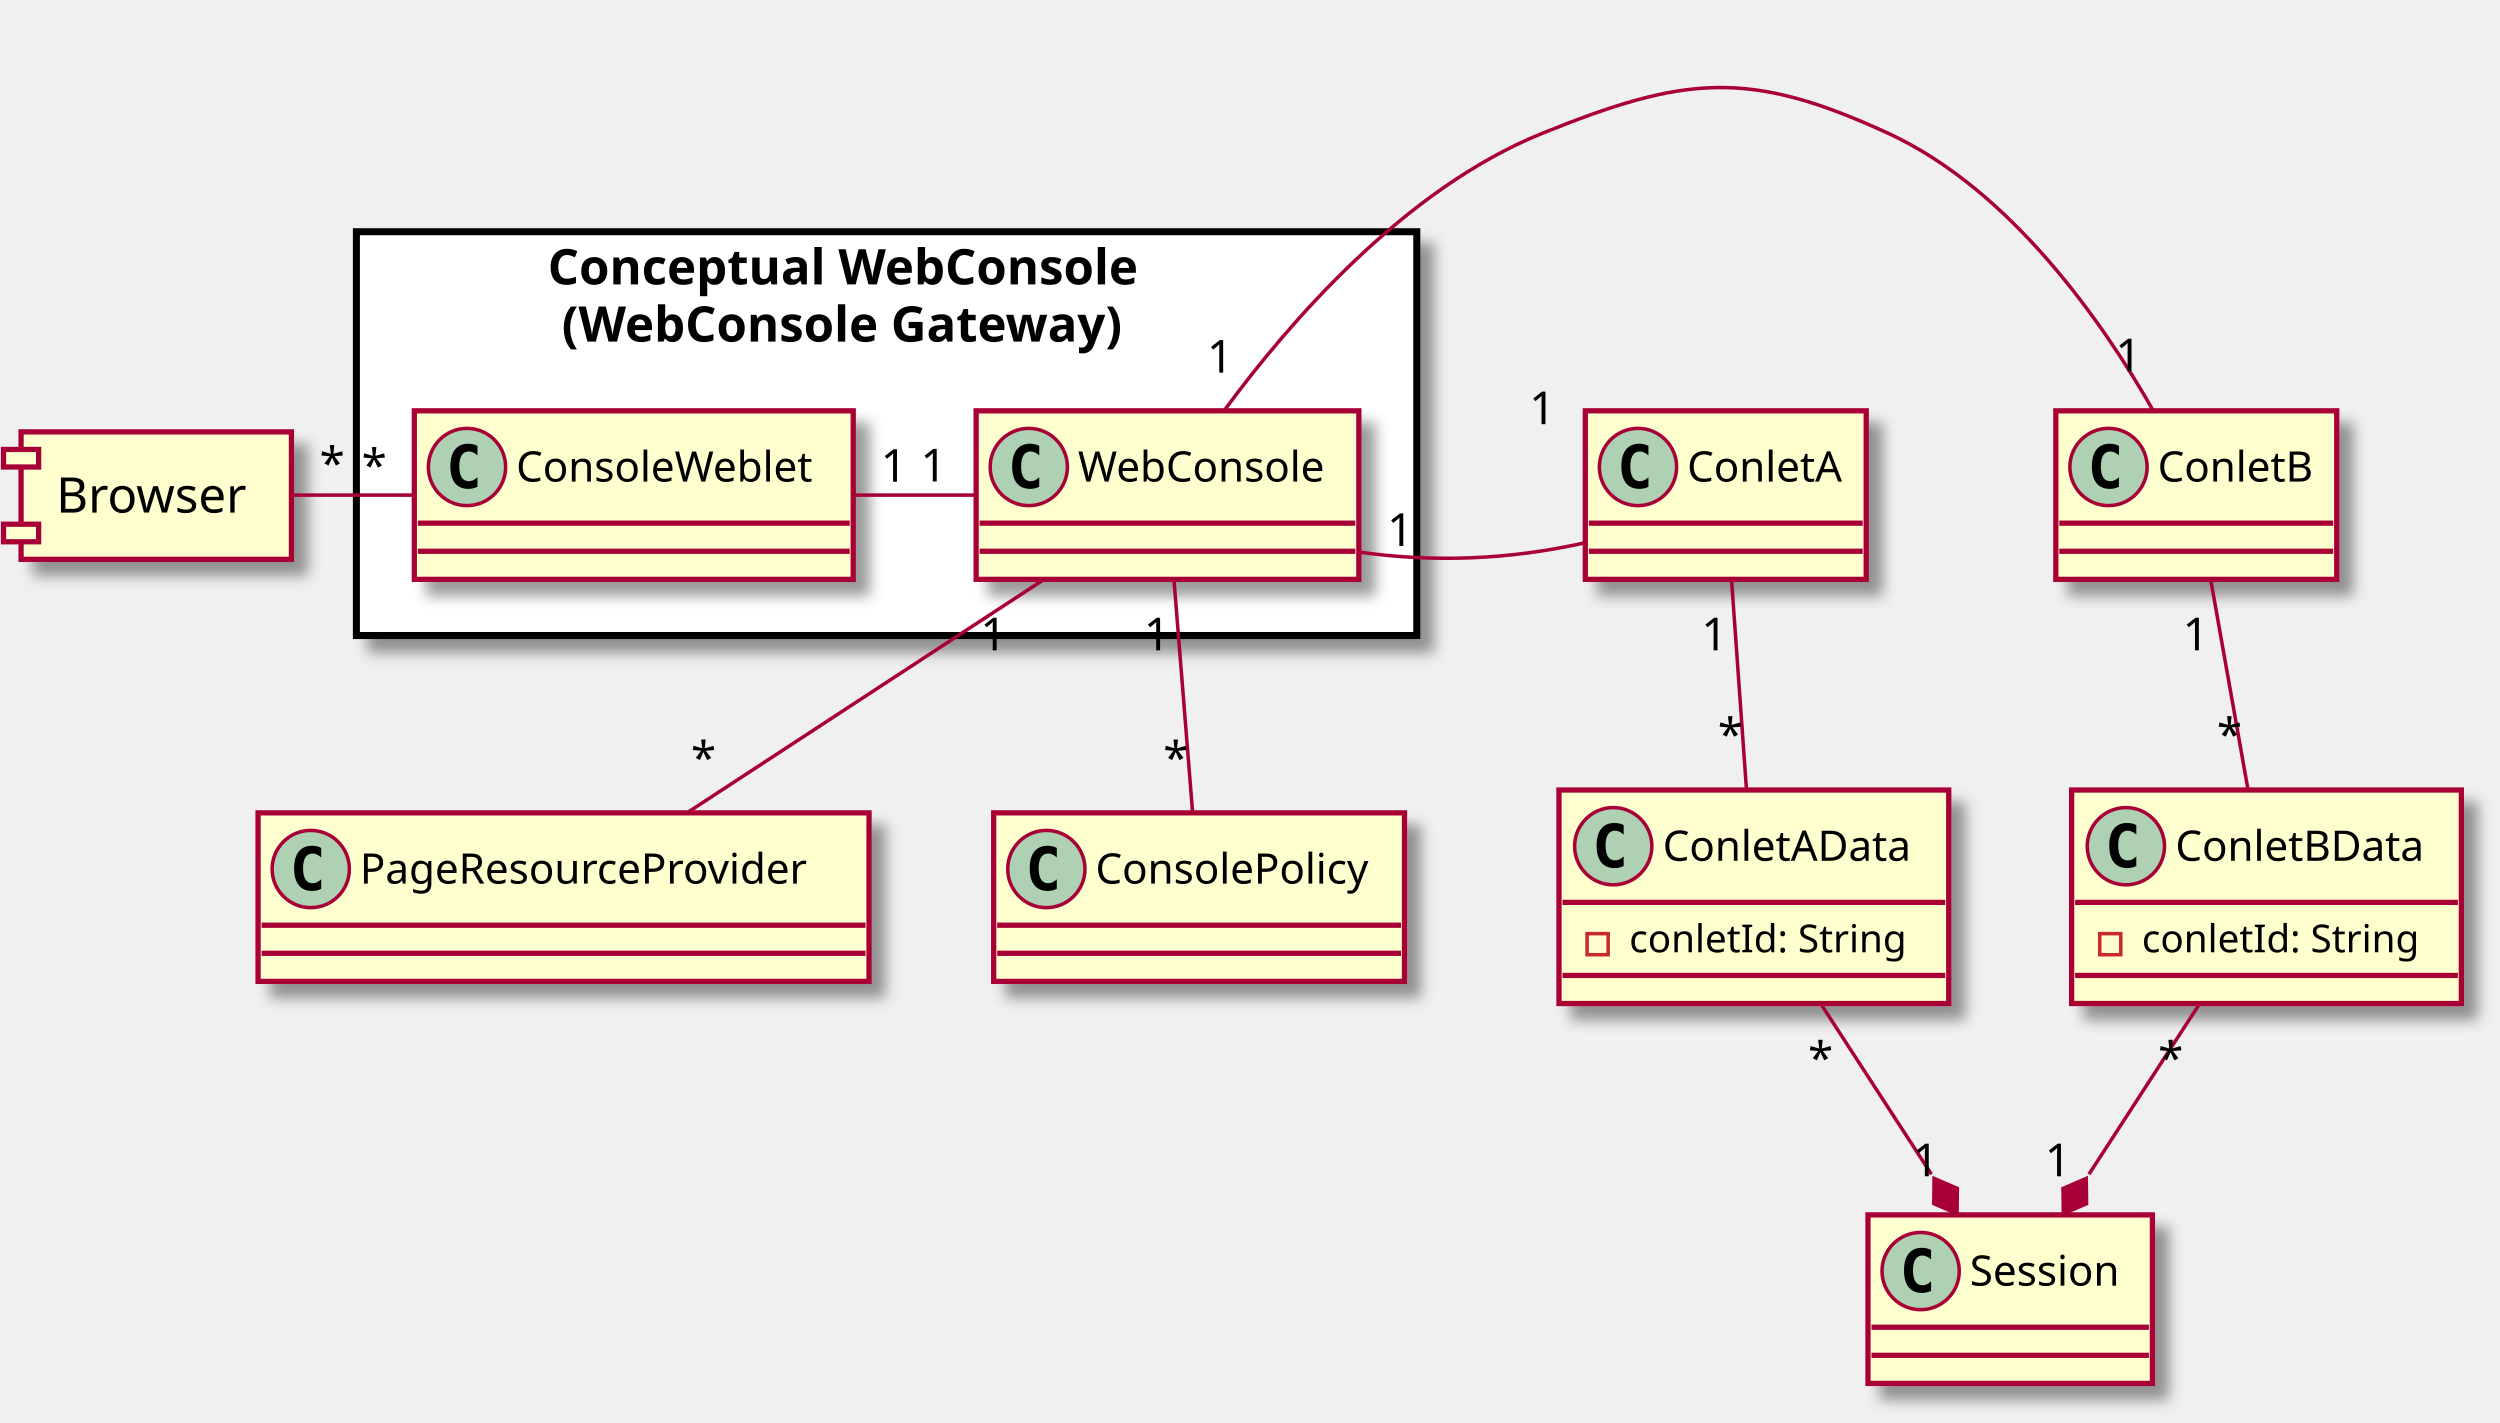
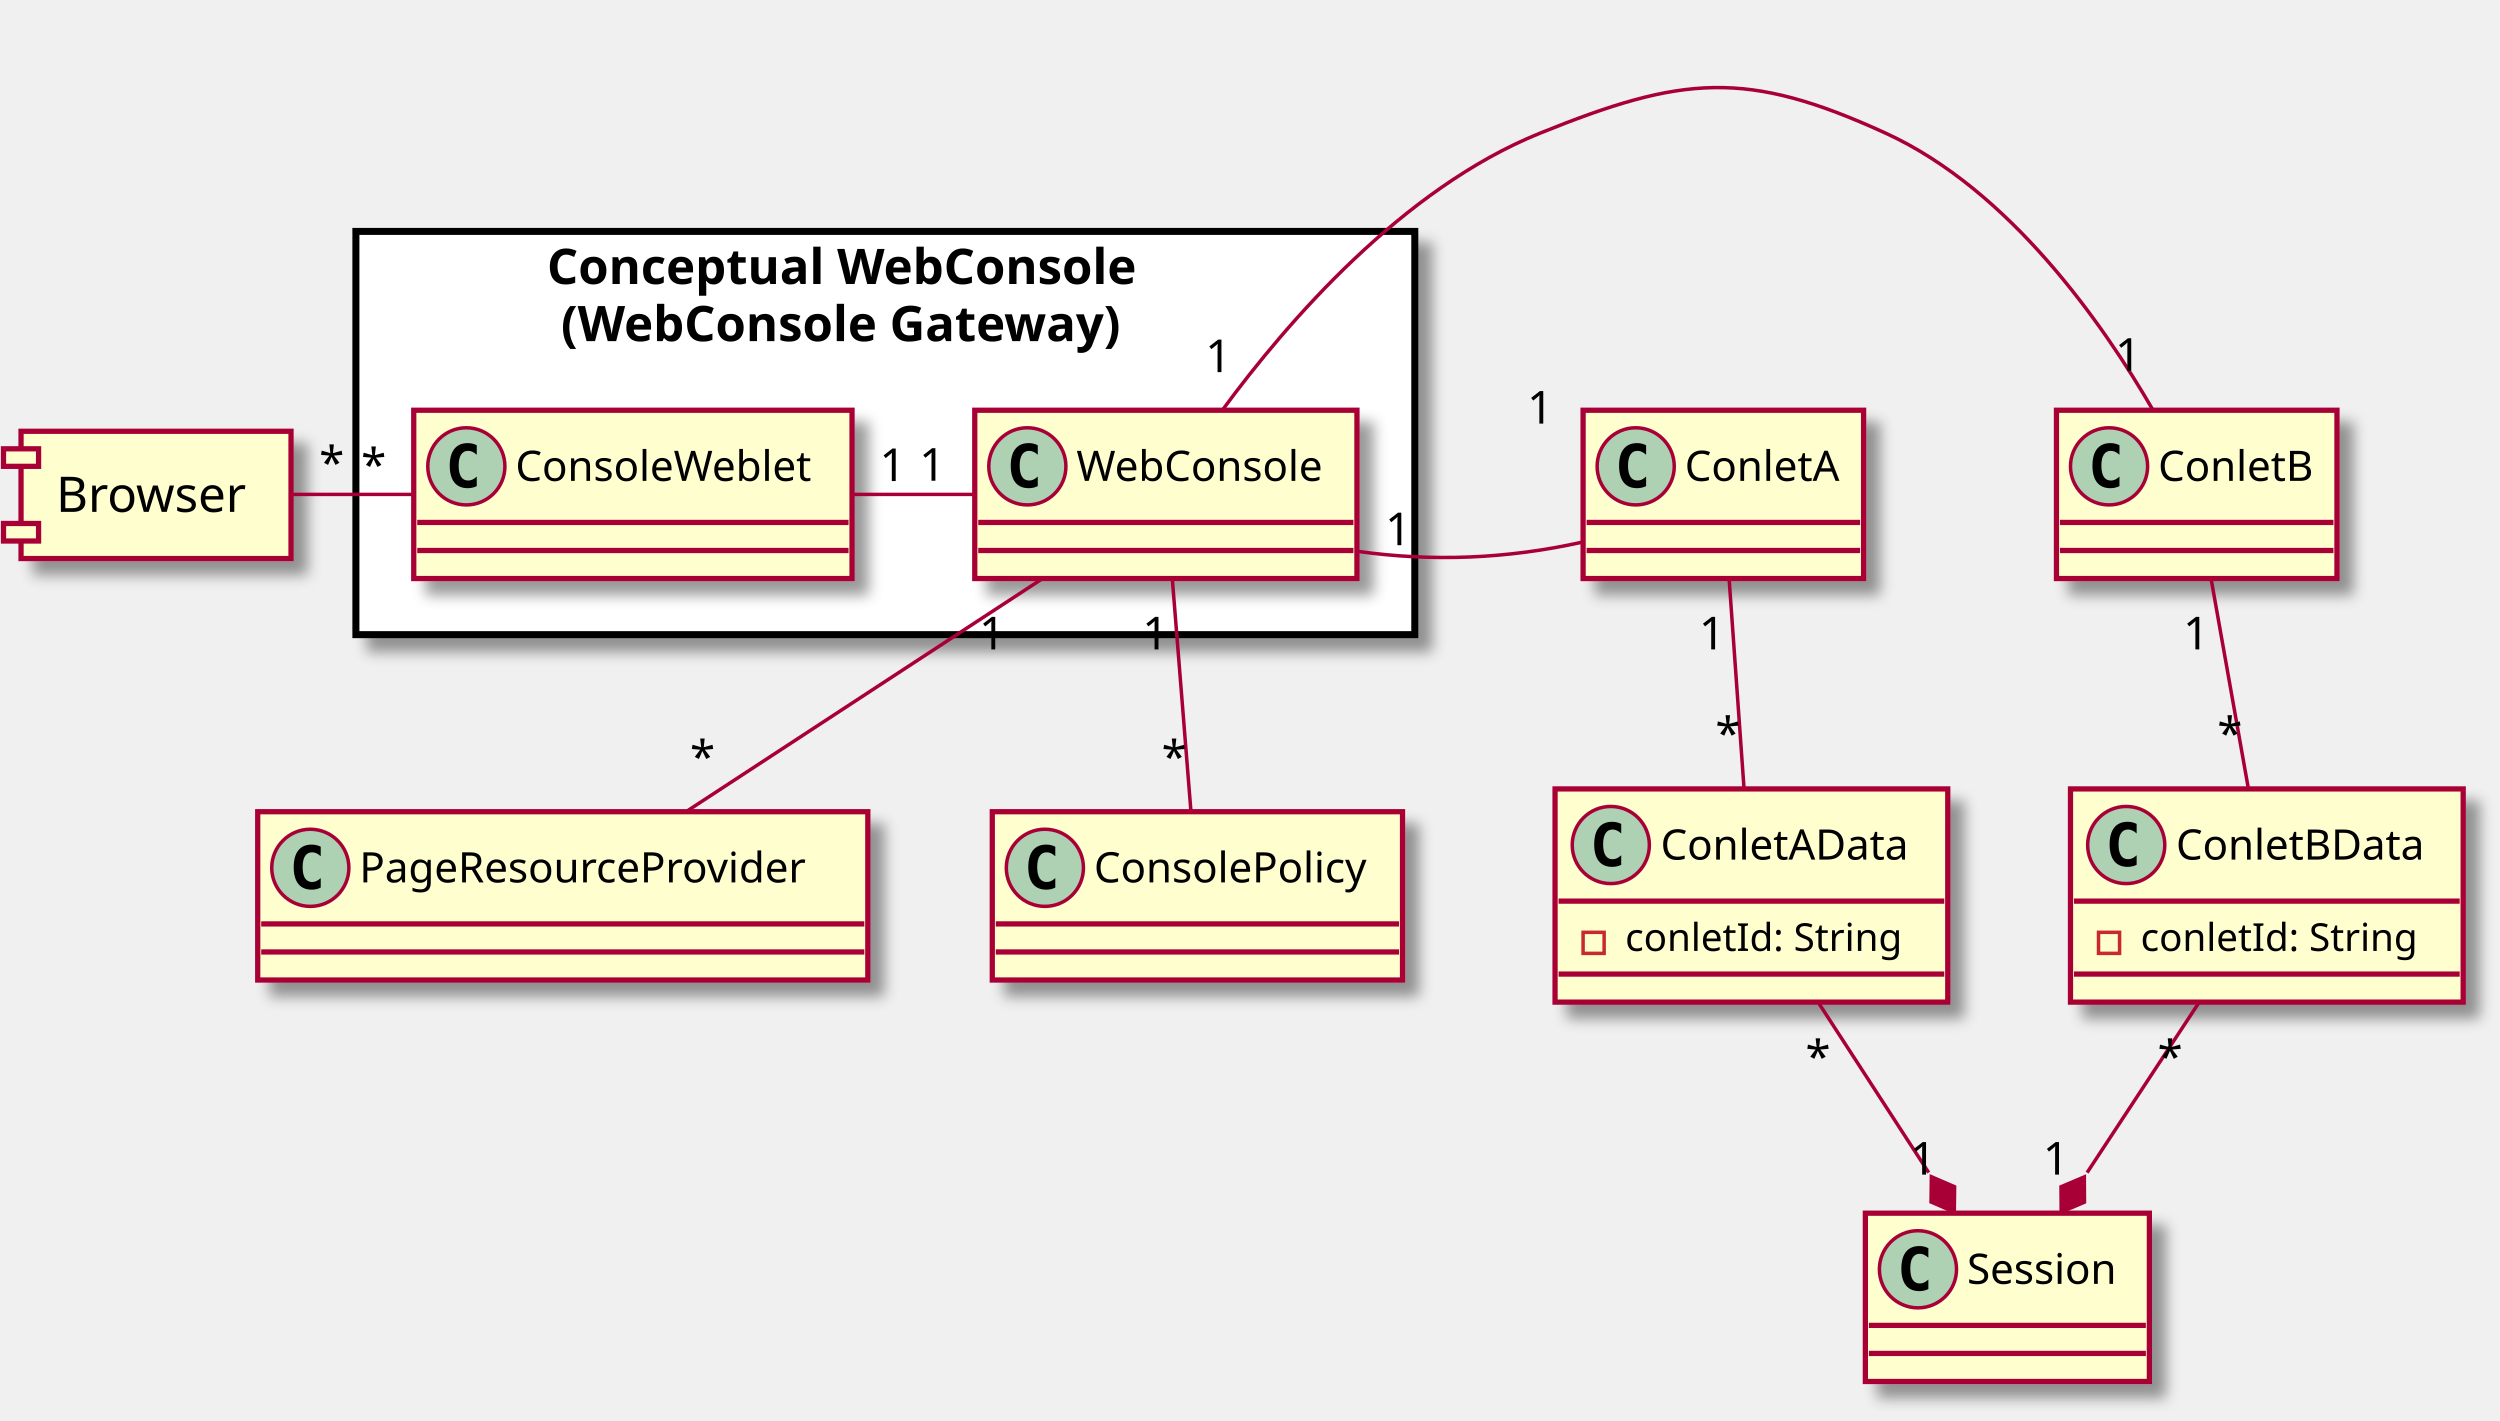
- <svg xmlns="http://www.w3.org/2000/svg" contentScriptType="application/ecmascript" contentStyleType="text/css" height="405px" preserveAspectRatio="none" style="width:712px;height:405px;" version="1.1" viewBox="0 0 712 405" width="712px" zoomAndPan="magnify">
+ <svg xmlns="http://www.w3.org/2000/svg" contentScriptType="application/ecmascript" contentStyleType="text/css" height="405px" preserveAspectRatio="none" style="width:713px;height:405px;" version="1.1" viewBox="0 0 713 405" width="713px" zoomAndPan="magnify">
  <defs>
    <filter height="300%" id="f1uu5sp7bbq4fy" width="300%" x="-1" y="-1">
      <feGaussianBlur result="blurOut" stdDeviation="2.0" />
      <feColorMatrix in="blurOut" result="blurOut2" type="matrix" values="0 0 0 0 0 0 0 0 0 0 0 0 0 0 0 0 0 0 .4 0" />
      <feOffset dx="4.0" dy="4.0" in="blurOut2" result="blurOut3" />
      <feBlend in="SourceGraphic" in2="blurOut3" mode="normal" />
    </filter>
  </defs>
  <g>
    <rect fill="#FFFFFF" filter="url(#f1uu5sp7bbq4fy)" height="115" style="stroke: #000000; stroke-width: 2.0;" width="302" x="101.5" y="66" />
    <text fill="#000000" font-family="sans-serif" font-size="14" font-weight="bold" lengthAdjust="spacingAndGlyphs" textLength="193" x="156" y="80.995">Conceptual WebConsole</text>
    <text fill="#000000" font-family="sans-serif" font-size="14" font-weight="bold" lengthAdjust="spacingAndGlyphs" textLength="185" x="160" y="97.292">(WebConsole Gateway)</text>
    <rect fill="#FEFECE" filter="url(#f1uu5sp7bbq4fy)" height="48" id="WebConsole" style="stroke: #A80036; stroke-width: 1.5;" width="109" x="278" y="117" />
    <ellipse cx="293" cy="133" fill="#ADD1B2" rx="11" ry="11" style="stroke: #A80036; stroke-width: 1.0;" />
    <path d="M295.969,138.641 Q295.391,138.938 294.75,139.078 Q294.109,139.234 293.406,139.234 Q290.906,139.234 289.578,137.594 Q288.266,135.938 288.266,132.812 Q288.266,129.688 289.578,128.031 Q290.906,126.375 293.406,126.375 Q294.109,126.375 294.75,126.531 Q295.406,126.688 295.969,126.984 L295.969,129.703 Q295.344,129.125 294.75,128.859 Q294.156,128.578 293.531,128.578 Q292.188,128.578 291.5,129.656 Q290.812,130.719 290.812,132.812 Q290.812,134.906 291.5,135.984 Q292.188,137.047 293.531,137.047 Q294.156,137.047 294.75,136.781 Q295.344,136.5 295.969,135.922 L295.969,138.641 Z " />
    <text fill="#000000" font-family="sans-serif" font-size="12" lengthAdjust="spacingAndGlyphs" textLength="77" x="307" y="137.154">WebConsole</text>
    <line style="stroke: #A80036; stroke-width: 1.5;" x1="279" x2="386" y1="149" y2="149" />
    <line style="stroke: #A80036; stroke-width: 1.5;" x1="279" x2="386" y1="157" y2="157" />
    <rect fill="#FEFECE" filter="url(#f1uu5sp7bbq4fy)" height="48" id="ConsoleWeblet" style="stroke: #A80036; stroke-width: 1.5;" width="125" x="118" y="117" />
    <ellipse cx="133" cy="133" fill="#ADD1B2" rx="11" ry="11" style="stroke: #A80036; stroke-width: 1.0;" />
    <path d="M135.969,138.641 Q135.391,138.938 134.75,139.078 Q134.109,139.234 133.406,139.234 Q130.906,139.234 129.578,137.594 Q128.266,135.938 128.266,132.812 Q128.266,129.688 129.578,128.031 Q130.906,126.375 133.406,126.375 Q134.109,126.375 134.75,126.531 Q135.406,126.688 135.969,126.984 L135.969,129.703 Q135.344,129.125 134.75,128.859 Q134.156,128.578 133.531,128.578 Q132.188,128.578 131.5,129.656 Q130.812,130.719 130.812,132.812 Q130.812,134.906 131.5,135.984 Q132.188,137.047 133.531,137.047 Q134.156,137.047 134.75,136.781 Q135.344,136.5 135.969,135.922 L135.969,138.641 Z " />
    <text fill="#000000" font-family="sans-serif" font-size="12" lengthAdjust="spacingAndGlyphs" textLength="93" x="147" y="137.154">ConsoleWeblet</text>
    <line style="stroke: #A80036; stroke-width: 1.5;" x1="119" x2="242" y1="149" y2="149" />
    <line style="stroke: #A80036; stroke-width: 1.5;" x1="119" x2="242" y1="157" y2="157" />
-     <rect fill="#FEFECE" filter="url(#f1uu5sp7bbq4fy)" height="48" id="ConletB" style="stroke: #A80036; stroke-width: 1.5;" width="80" x="585.5" y="117" />
-     <ellipse cx="600.5" cy="133" fill="#ADD1B2" rx="11" ry="11" style="stroke: #A80036; stroke-width: 1.0;" />
-     <path d="M603.469,138.641 Q602.891,138.938 602.25,139.078 Q601.609,139.234 600.906,139.234 Q598.406,139.234 597.078,137.594 Q595.766,135.938 595.766,132.812 Q595.766,129.688 597.078,128.031 Q598.406,126.375 600.906,126.375 Q601.609,126.375 602.25,126.531 Q602.906,126.688 603.469,126.984 L603.469,129.703 Q602.844,129.125 602.25,128.859 Q601.656,128.578 601.031,128.578 Q599.688,128.578 599,129.656 Q598.312,130.719 598.312,132.812 Q598.312,134.906 599,135.984 Q599.688,137.047 601.031,137.047 Q601.656,137.047 602.25,136.781 Q602.844,136.5 603.469,135.922 L603.469,138.641 Z " />
-     <text fill="#000000" font-family="sans-serif" font-size="12" lengthAdjust="spacingAndGlyphs" textLength="48" x="614.5" y="137.154">ConletB</text>
-     <line style="stroke: #A80036; stroke-width: 1.5;" x1="586.5" x2="664.5" y1="149" y2="149" />
-     <line style="stroke: #A80036; stroke-width: 1.5;" x1="586.5" x2="664.5" y1="157" y2="157" />
+     <rect fill="#FEFECE" filter="url(#f1uu5sp7bbq4fy)" height="48" id="ConletB" style="stroke: #A80036; stroke-width: 1.5;" width="80" x="586.5" y="117" />
+     <ellipse cx="601.5" cy="133" fill="#ADD1B2" rx="11" ry="11" style="stroke: #A80036; stroke-width: 1.0;" />
+     <path d="M604.469,138.641 Q603.891,138.938 603.25,139.078 Q602.609,139.234 601.906,139.234 Q599.406,139.234 598.078,137.594 Q596.766,135.938 596.766,132.812 Q596.766,129.688 598.078,128.031 Q599.406,126.375 601.906,126.375 Q602.609,126.375 603.25,126.531 Q603.906,126.688 604.469,126.984 L604.469,129.703 Q603.844,129.125 603.25,128.859 Q602.656,128.578 602.031,128.578 Q600.688,128.578 600,129.656 Q599.312,130.719 599.312,132.812 Q599.312,134.906 600,135.984 Q600.688,137.047 602.031,137.047 Q602.656,137.047 603.25,136.781 Q603.844,136.5 604.469,135.922 L604.469,138.641 Z " />
+     <text fill="#000000" font-family="sans-serif" font-size="12" lengthAdjust="spacingAndGlyphs" textLength="48" x="615.5" y="137.154">ConletB</text>
+     <line style="stroke: #A80036; stroke-width: 1.5;" x1="587.5" x2="665.5" y1="149" y2="149" />
+     <line style="stroke: #A80036; stroke-width: 1.5;" x1="587.5" x2="665.5" y1="157" y2="157" />
    <rect fill="#FEFECE" filter="url(#f1uu5sp7bbq4fy)" height="48" id="ConletA" style="stroke: #A80036; stroke-width: 1.5;" width="80" x="451.5" y="117" />
    <ellipse cx="466.5" cy="133" fill="#ADD1B2" rx="11" ry="11" style="stroke: #A80036; stroke-width: 1.0;" />
    <path d="M469.469,138.641 Q468.891,138.938 468.25,139.078 Q467.609,139.234 466.906,139.234 Q464.406,139.234 463.078,137.594 Q461.766,135.938 461.766,132.812 Q461.766,129.688 463.078,128.031 Q464.406,126.375 466.906,126.375 Q467.609,126.375 468.25,126.531 Q468.906,126.688 469.469,126.984 L469.469,129.703 Q468.844,129.125 468.25,128.859 Q467.656,128.578 467.031,128.578 Q465.688,128.578 465,129.656 Q464.312,130.719 464.312,132.812 Q464.312,134.906 465,135.984 Q465.688,137.047 467.031,137.047 Q467.656,137.047 468.25,136.781 Q468.844,136.5 469.469,135.922 L469.469,138.641 Z " />
    <text fill="#000000" font-family="sans-serif" font-size="12" lengthAdjust="spacingAndGlyphs" textLength="48" x="480.5" y="137.154">ConletA</text>
    <line style="stroke: #A80036; stroke-width: 1.5;" x1="452.5" x2="530.5" y1="149" y2="149" />
    <line style="stroke: #A80036; stroke-width: 1.5;" x1="452.5" x2="530.5" y1="157" y2="157" />
-     <rect fill="#FEFECE" filter="url(#f1uu5sp7bbq4fy)" height="60.805" id="ConletAData" style="stroke: #A80036; stroke-width: 1.5;" width="111" x="444" y="225" />
-     <ellipse cx="459.45" cy="241" fill="#ADD1B2" rx="11" ry="11" style="stroke: #A80036; stroke-width: 1.0;" />
-     <path d="M462.419,246.641 Q461.841,246.938 461.2,247.078 Q460.559,247.234 459.856,247.234 Q457.356,247.234 456.028,245.594 Q454.716,243.938 454.716,240.812 Q454.716,237.688 456.028,236.031 Q457.356,234.375 459.856,234.375 Q460.559,234.375 461.2,234.531 Q461.856,234.688 462.419,234.984 L462.419,237.703 Q461.794,237.125 461.2,236.859 Q460.606,236.578 459.981,236.578 Q458.637,236.578 457.95,237.656 Q457.262,238.719 457.262,240.812 Q457.262,242.906 457.95,243.984 Q458.637,245.047 459.981,245.047 Q460.606,245.047 461.2,244.781 Q461.794,244.5 462.419,243.922 L462.419,246.641 Z " />
-     <text fill="#000000" font-family="sans-serif" font-size="12" lengthAdjust="spacingAndGlyphs" textLength="78" x="473.55" y="245.154">ConletAData</text>
-     <line style="stroke: #A80036; stroke-width: 1.5;" x1="445" x2="554" y1="257" y2="257" />
-     <rect fill="none" height="6" style="stroke: #C82930; stroke-width: 1.0;" width="6" x="452" y="265.902" />
-     <text fill="#000000" font-family="sans-serif" font-size="11" lengthAdjust="spacingAndGlyphs" textLength="85" x="464" y="271.21">conletId: String</text>
-     <line style="stroke: #A80036; stroke-width: 1.5;" x1="445" x2="554" y1="277.805" y2="277.805" />
-     <rect fill="#FEFECE" filter="url(#f1uu5sp7bbq4fy)" height="60.805" id="ConletBData" style="stroke: #A80036; stroke-width: 1.5;" width="111" x="590" y="225" />
-     <ellipse cx="605.45" cy="241" fill="#ADD1B2" rx="11" ry="11" style="stroke: #A80036; stroke-width: 1.0;" />
-     <path d="M608.419,246.641 Q607.841,246.938 607.2,247.078 Q606.559,247.234 605.856,247.234 Q603.356,247.234 602.028,245.594 Q600.716,243.938 600.716,240.812 Q600.716,237.688 602.028,236.031 Q603.356,234.375 605.856,234.375 Q606.559,234.375 607.2,234.531 Q607.856,234.688 608.419,234.984 L608.419,237.703 Q607.794,237.125 607.2,236.859 Q606.606,236.578 605.981,236.578 Q604.638,236.578 603.95,237.656 Q603.263,238.719 603.263,240.812 Q603.263,242.906 603.95,243.984 Q604.638,245.047 605.981,245.047 Q606.606,245.047 607.2,244.781 Q607.794,244.5 608.419,243.922 L608.419,246.641 Z " />
-     <text fill="#000000" font-family="sans-serif" font-size="12" lengthAdjust="spacingAndGlyphs" textLength="78" x="619.55" y="245.154">ConletBData</text>
-     <line style="stroke: #A80036; stroke-width: 1.5;" x1="591" x2="700" y1="257" y2="257" />
-     <rect fill="none" height="6" style="stroke: #C82930; stroke-width: 1.0;" width="6" x="598" y="265.902" />
-     <text fill="#000000" font-family="sans-serif" font-size="11" lengthAdjust="spacingAndGlyphs" textLength="85" x="610" y="271.21">conletId: String</text>
-     <line style="stroke: #A80036; stroke-width: 1.5;" x1="591" x2="700" y1="277.805" y2="277.805" />
+     <rect fill="#FEFECE" filter="url(#f1uu5sp7bbq4fy)" height="60.805" id="ConletAData" style="stroke: #A80036; stroke-width: 1.5;" width="112" x="443.5" y="225" />
+     <ellipse cx="459.4" cy="241" fill="#ADD1B2" rx="11" ry="11" style="stroke: #A80036; stroke-width: 1.0;" />
+     <path d="M462.369,246.641 Q461.791,246.938 461.15,247.078 Q460.509,247.234 459.806,247.234 Q457.306,247.234 455.978,245.594 Q454.666,243.938 454.666,240.812 Q454.666,237.688 455.978,236.031 Q457.306,234.375 459.806,234.375 Q460.509,234.375 461.15,234.531 Q461.806,234.688 462.369,234.984 L462.369,237.703 Q461.744,237.125 461.15,236.859 Q460.556,236.578 459.931,236.578 Q458.587,236.578 457.9,237.656 Q457.212,238.719 457.212,240.812 Q457.212,242.906 457.9,243.984 Q458.587,245.047 459.931,245.047 Q460.556,245.047 461.15,244.781 Q461.744,244.5 462.369,243.922 L462.369,246.641 Z " />
+     <text fill="#000000" font-family="sans-serif" font-size="12" lengthAdjust="spacingAndGlyphs" textLength="78" x="473.6" y="245.154">ConletAData</text>
+     <line style="stroke: #A80036; stroke-width: 1.5;" x1="444.5" x2="554.5" y1="257" y2="257" />
+     <rect fill="none" height="6" style="stroke: #C82930; stroke-width: 1.0;" width="6" x="451.5" y="265.902" />
+     <text fill="#000000" font-family="sans-serif" font-size="11" lengthAdjust="spacingAndGlyphs" textLength="86" x="463.5" y="271.21">conletId: String</text>
+     <line style="stroke: #A80036; stroke-width: 1.5;" x1="444.5" x2="554.5" y1="277.805" y2="277.805" />
+     <rect fill="#FEFECE" filter="url(#f1uu5sp7bbq4fy)" height="60.805" id="ConletBData" style="stroke: #A80036; stroke-width: 1.5;" width="112" x="590.5" y="225" />
+     <ellipse cx="606.4" cy="241" fill="#ADD1B2" rx="11" ry="11" style="stroke: #A80036; stroke-width: 1.0;" />
+     <path d="M609.369,246.641 Q608.791,246.938 608.15,247.078 Q607.509,247.234 606.806,247.234 Q604.306,247.234 602.978,245.594 Q601.666,243.938 601.666,240.812 Q601.666,237.688 602.978,236.031 Q604.306,234.375 606.806,234.375 Q607.509,234.375 608.15,234.531 Q608.806,234.688 609.369,234.984 L609.369,237.703 Q608.744,237.125 608.15,236.859 Q607.556,236.578 606.931,236.578 Q605.587,236.578 604.9,237.656 Q604.212,238.719 604.212,240.812 Q604.212,242.906 604.9,243.984 Q605.587,245.047 606.931,245.047 Q607.556,245.047 608.15,244.781 Q608.744,244.5 609.369,243.922 L609.369,246.641 Z " />
+     <text fill="#000000" font-family="sans-serif" font-size="12" lengthAdjust="spacingAndGlyphs" textLength="78" x="620.6" y="245.154">ConletBData</text>
+     <line style="stroke: #A80036; stroke-width: 1.5;" x1="591.5" x2="701.5" y1="257" y2="257" />
+     <rect fill="none" height="6" style="stroke: #C82930; stroke-width: 1.0;" width="6" x="598.5" y="265.902" />
+     <text fill="#000000" font-family="sans-serif" font-size="11" lengthAdjust="spacingAndGlyphs" textLength="86" x="610.5" y="271.21">conletId: String</text>
+     <line style="stroke: #A80036; stroke-width: 1.5;" x1="591.5" x2="701.5" y1="277.805" y2="277.805" />
    <rect fill="#FEFECE" filter="url(#f1uu5sp7bbq4fy)" height="48" id="Session" style="stroke: #A80036; stroke-width: 1.5;" width="81" x="532" y="346" />
    <ellipse cx="547" cy="362" fill="#ADD1B2" rx="11" ry="11" style="stroke: #A80036; stroke-width: 1.0;" />
    <path d="M549.969,367.641 Q549.391,367.938 548.75,368.078 Q548.109,368.234 547.406,368.234 Q544.906,368.234 543.578,366.594 Q542.266,364.938 542.266,361.812 Q542.266,358.688 543.578,357.031 Q544.906,355.375 547.406,355.375 Q548.109,355.375 548.75,355.531 Q549.406,355.688 549.969,355.984 L549.969,358.703 Q549.344,358.125 548.75,357.859 Q548.156,357.578 547.531,357.578 Q546.188,357.578 545.5,358.656 Q544.812,359.719 544.812,361.812 Q544.812,363.906 545.5,364.984 Q546.188,366.047 547.531,366.047 Q548.156,366.047 548.75,365.781 Q549.344,365.5 549.969,364.922 L549.969,367.641 Z " />
    <text fill="#000000" font-family="sans-serif" font-size="12" lengthAdjust="spacingAndGlyphs" textLength="49" x="561" y="366.154">Session</text>
    <line style="stroke: #A80036; stroke-width: 1.5;" x1="533" x2="612" y1="378" y2="378" />
    <line style="stroke: #A80036; stroke-width: 1.5;" x1="533" x2="612" y1="386" y2="386" />
    <rect fill="#FEFECE" filter="url(#f1uu5sp7bbq4fy)" height="36.297" style="stroke: #A80036; stroke-width: 1.5;" width="77" x="6" y="123" />
    <rect fill="#FEFECE" height="5" style="stroke: #A80036; stroke-width: 1.5;" width="10" x="1" y="128" />
    <rect fill="#FEFECE" height="5" style="stroke: #A80036; stroke-width: 1.5;" width="10" x="1" y="149.297" />
    <text fill="#000000" font-family="sans-serif" font-size="14" lengthAdjust="spacingAndGlyphs" textLength="57" x="16" y="145.995">Browser</text>
    <rect fill="#FEFECE" filter="url(#f1uu5sp7bbq4fy)" height="48" id="PageResourceProvider" style="stroke: #A80036; stroke-width: 1.5;" width="174" x="73.5" y="231.5" />
    <ellipse cx="88.5" cy="247.5" fill="#ADD1B2" rx="11" ry="11" style="stroke: #A80036; stroke-width: 1.0;" />
    <path d="M91.469,253.141 Q90.891,253.438 90.25,253.578 Q89.609,253.734 88.906,253.734 Q86.406,253.734 85.078,252.094 Q83.766,250.438 83.766,247.312 Q83.766,244.188 85.078,242.531 Q86.406,240.875 88.906,240.875 Q89.609,240.875 90.25,241.031 Q90.906,241.188 91.469,241.484 L91.469,244.203 Q90.844,243.625 90.25,243.359 Q89.656,243.078 89.031,243.078 Q87.688,243.078 87,244.156 Q86.312,245.219 86.312,247.312 Q86.312,249.406 87,250.484 Q87.688,251.547 89.031,251.547 Q89.656,251.547 90.25,251.281 Q90.844,251 91.469,250.422 L91.469,253.141 Z " />
    <text fill="#000000" font-family="sans-serif" font-size="12" lengthAdjust="spacingAndGlyphs" textLength="142" x="102.5" y="251.654">PageResourceProvider</text>
    <line style="stroke: #A80036; stroke-width: 1.5;" x1="74.5" x2="246.5" y1="263.5" y2="263.5" />
    <line style="stroke: #A80036; stroke-width: 1.5;" x1="74.5" x2="246.5" y1="271.5" y2="271.5" />
    <rect fill="#FEFECE" filter="url(#f1uu5sp7bbq4fy)" height="48" id="ConsolePolicy" style="stroke: #A80036; stroke-width: 1.5;" width="117" x="283" y="231.5" />
    <ellipse cx="298" cy="247.5" fill="#ADD1B2" rx="11" ry="11" style="stroke: #A80036; stroke-width: 1.0;" />
    <path d="M300.969,253.141 Q300.391,253.438 299.75,253.578 Q299.109,253.734 298.406,253.734 Q295.906,253.734 294.578,252.094 Q293.266,250.438 293.266,247.312 Q293.266,244.188 294.578,242.531 Q295.906,240.875 298.406,240.875 Q299.109,240.875 299.75,241.031 Q300.406,241.188 300.969,241.484 L300.969,244.203 Q300.344,243.625 299.75,243.359 Q299.156,243.078 298.531,243.078 Q297.188,243.078 296.5,244.156 Q295.812,245.219 295.812,247.312 Q295.812,249.406 296.5,250.484 Q297.188,251.547 298.531,251.547 Q299.156,251.547 299.75,251.281 Q300.344,251 300.969,250.422 L300.969,253.141 Z " />
    <text fill="#000000" font-family="sans-serif" font-size="12" lengthAdjust="spacingAndGlyphs" textLength="85" x="312" y="251.654">ConsolePolicy</text>
    <line style="stroke: #A80036; stroke-width: 1.5;" x1="284" x2="399" y1="263.5" y2="263.5" />
    <line style="stroke: #A80036; stroke-width: 1.5;" x1="284" x2="399" y1="271.5" y2="271.5" />
    <path d="M243.14,141 C254.66,141 266.18,141 277.7,141 " fill="none" id="ConsoleWeblet-WebConsole" style="stroke: #A80036; stroke-width: 1.0;" />
    <text fill="#000000" font-family="sans-serif" font-size="13" lengthAdjust="spacingAndGlyphs" textLength="8" x="250.845" y="137.207">1</text>
    <text fill="#000000" font-family="sans-serif" font-size="13" lengthAdjust="spacingAndGlyphs" textLength="8" x="262.166" y="137.114">1</text>
    <path d="M83.02,141 C94.57,141 106.12,141 117.67,141 " fill="none" id="Browser-ConsoleWeblet" style="stroke: #A80036; stroke-width: 1.0;" />
    <text fill="#000000" font-family="sans-serif" font-size="13" lengthAdjust="spacingAndGlyphs" textLength="7" x="91.03" y="136.622">*</text>
    <text fill="#000000" font-family="sans-serif" font-size="13" lengthAdjust="spacingAndGlyphs" textLength="7" x="103.001" y="137.207">*</text>
-     <path d="M348.76,116.78 C367.26,91.64 400.02,53.81 439.17,38 C479.83,21.57 498.03,19.61 537.83,38 C572.79,54.15 598.94,91.88 613.22,116.91 " fill="none" id="WebConsole-ConletB" style="stroke: #A80036; stroke-width: 1.0;" />
+     <path d="M348.76,116.78 C367.26,91.64 400.02,53.81 439.17,38 C479.83,21.57 497.97,19.72 537.83,38 C573.01,54.13 599.5,91.87 614,116.9 " fill="none" id="WebConsole-ConletB" style="stroke: #A80036; stroke-width: 1.0;" />
    <text fill="#000000" font-family="sans-serif" font-size="13" lengthAdjust="spacingAndGlyphs" textLength="8" x="343.748" y="106.131">1</text>
-     <text fill="#000000" font-family="sans-serif" font-size="13" lengthAdjust="spacingAndGlyphs" textLength="8" x="602.443" y="105.748">1</text>
+     <text fill="#000000" font-family="sans-serif" font-size="13" lengthAdjust="spacingAndGlyphs" textLength="8" x="603.217" y="105.748">1</text>
    <path d="M387.16,157.24 C408.49,160.26 429.82,159.39 451.15,154.64 " fill="none" id="WebConsole-ConletA" style="stroke: #A80036; stroke-width: 1.0;" />
    <text fill="#000000" font-family="sans-serif" font-size="13" lengthAdjust="spacingAndGlyphs" textLength="8" x="395.042" y="155.49">1</text>
    <text fill="#000000" font-family="sans-serif" font-size="13" lengthAdjust="spacingAndGlyphs" textLength="8" x="435.527" y="120.805">1</text>
    <path d="M493.14,165.04 C494.36,182.27 496.05,205.97 497.38,224.65 " fill="none" id="ConletA-ConletAData" style="stroke: #A80036; stroke-width: 1.0;" />
    <text fill="#000000" font-family="sans-serif" font-size="13" lengthAdjust="spacingAndGlyphs" textLength="8" x="484.535" y="185.206">1</text>
    <text fill="#000000" font-family="sans-serif" font-size="13" lengthAdjust="spacingAndGlyphs" textLength="7" x="489.221" y="213.841">*</text>
-     <path d="M629.6,165.04 C632.66,182.27 636.87,205.97 640.19,224.65 " fill="none" id="ConletB-ConletBData" style="stroke: #A80036; stroke-width: 1.0;" />
-     <text fill="#000000" font-family="sans-serif" font-size="13" lengthAdjust="spacingAndGlyphs" textLength="8" x="621.626" y="185.206">1</text>
-     <text fill="#000000" font-family="sans-serif" font-size="13" lengthAdjust="spacingAndGlyphs" textLength="7" x="631.373" y="213.841">*</text>
+     <path d="M630.6,165.04 C633.66,182.27 637.87,205.97 641.19,224.65 " fill="none" id="ConletB-ConletBData" style="stroke: #A80036; stroke-width: 1.0;" />
+     <text fill="#000000" font-family="sans-serif" font-size="13" lengthAdjust="spacingAndGlyphs" textLength="8" x="622.626" y="185.206">1</text>
+     <text fill="#000000" font-family="sans-serif" font-size="13" lengthAdjust="spacingAndGlyphs" textLength="7" x="632.373" y="213.841">*</text>
    <path d="M518.68,286.06 C528.31,300.9 540.03,318.96 550.07,334.43 " fill="none" id="ConletAData-Session" style="stroke: #A80036; stroke-width: 1.0;" />
    <polygon fill="#A80036" points="557.36,345.67,557.45,338.459,550.829,335.603,550.739,342.813,557.36,345.67" style="stroke: #A80036; stroke-width: 1.0;" />
    <text fill="#000000" font-family="sans-serif" font-size="13" lengthAdjust="spacingAndGlyphs" textLength="7" x="514.914" y="306.011">*</text>
    <text fill="#000000" font-family="sans-serif" font-size="13" lengthAdjust="spacingAndGlyphs" textLength="8" x="544.695" y="334.995">1</text>
-     <path d="M626.32,286.06 C616.69,300.9 604.97,318.96 594.93,334.43 " fill="none" id="ConletBData-Session" style="stroke: #A80036; stroke-width: 1.0;" />
-     <polygon fill="#A80036" points="587.64,345.67,594.261,342.813,594.171,335.603,587.55,338.459,587.64,345.67" style="stroke: #A80036; stroke-width: 1.0;" />
-     <text fill="#000000" font-family="sans-serif" font-size="13" lengthAdjust="spacingAndGlyphs" textLength="7" x="614.642" y="306.011">*</text>
-     <text fill="#000000" font-family="sans-serif" font-size="13" lengthAdjust="spacingAndGlyphs" textLength="8" x="582.355" y="334.995">1</text>
+     <path d="M627.06,286.06 C617.3,300.9 605.42,318.96 595.24,334.43 " fill="none" id="ConletBData-Session" style="stroke: #A80036; stroke-width: 1.0;" />
+     <polygon fill="#A80036" points="587.85,345.67,594.489,342.856,594.445,335.645,587.806,338.459,587.85,345.67" style="stroke: #A80036; stroke-width: 1.0;" />
+     <text fill="#000000" font-family="sans-serif" font-size="13" lengthAdjust="spacingAndGlyphs" textLength="7" x="615.329" y="306.011">*</text>
+     <text fill="#000000" font-family="sans-serif" font-size="13" lengthAdjust="spacingAndGlyphs" textLength="8" x="582.617" y="334.995">1</text>
    <path d="M297.28,165.04 C267.6,184.45 225.34,212.09 195.67,231.49 " fill="none" id="WebConsole-PageResourceProvider" style="stroke: #A80036; stroke-width: 1.0;" />
    <text fill="#000000" font-family="sans-serif" font-size="13" lengthAdjust="spacingAndGlyphs" textLength="8" x="279.23" y="185.206">1</text>
    <text fill="#000000" font-family="sans-serif" font-size="13" lengthAdjust="spacingAndGlyphs" textLength="7" x="196.785" y="220.5">*</text>
    <path d="M334.34,165.04 C335.9,184.45 338.11,212.09 339.66,231.49 " fill="none" id="WebConsole-ConsolePolicy" style="stroke: #A80036; stroke-width: 1.0;" />
    <text fill="#000000" font-family="sans-serif" font-size="13" lengthAdjust="spacingAndGlyphs" textLength="8" x="325.786" y="185.206">1</text>
    <text fill="#000000" font-family="sans-serif" font-size="13" lengthAdjust="spacingAndGlyphs" textLength="7" x="331.292" y="220.5">*</text>
  </g>
</svg>
